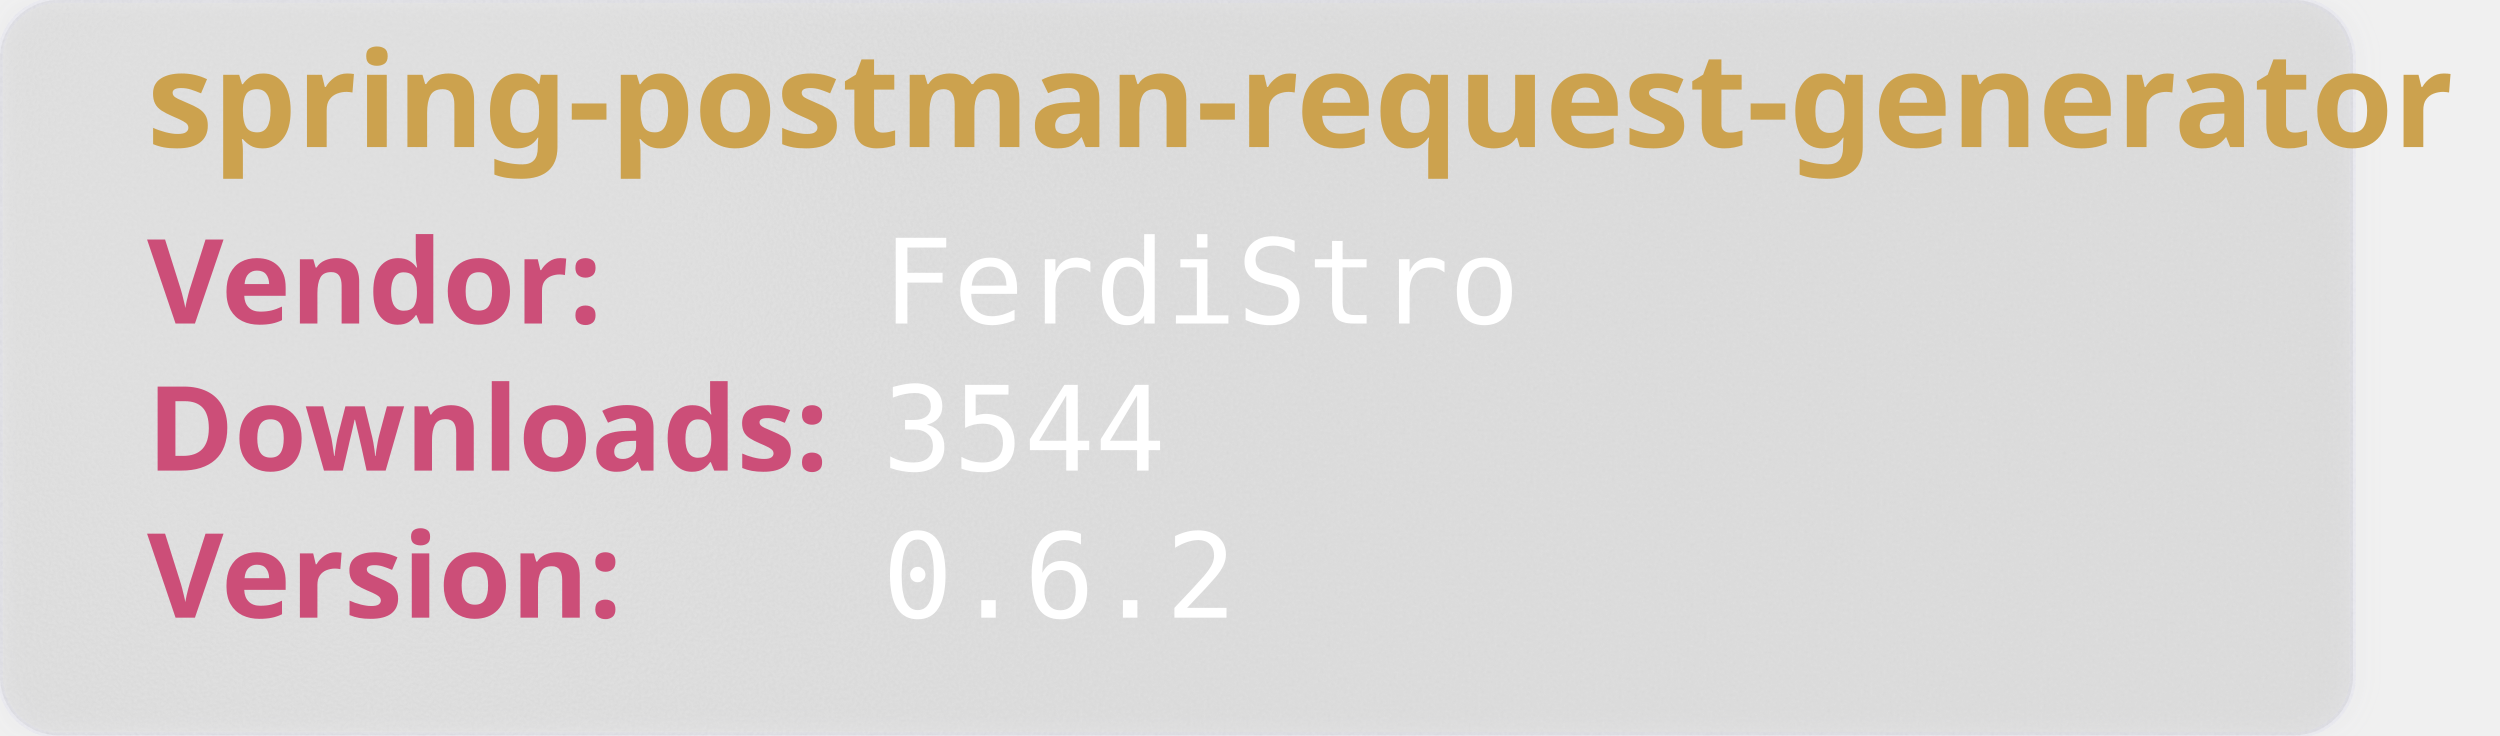
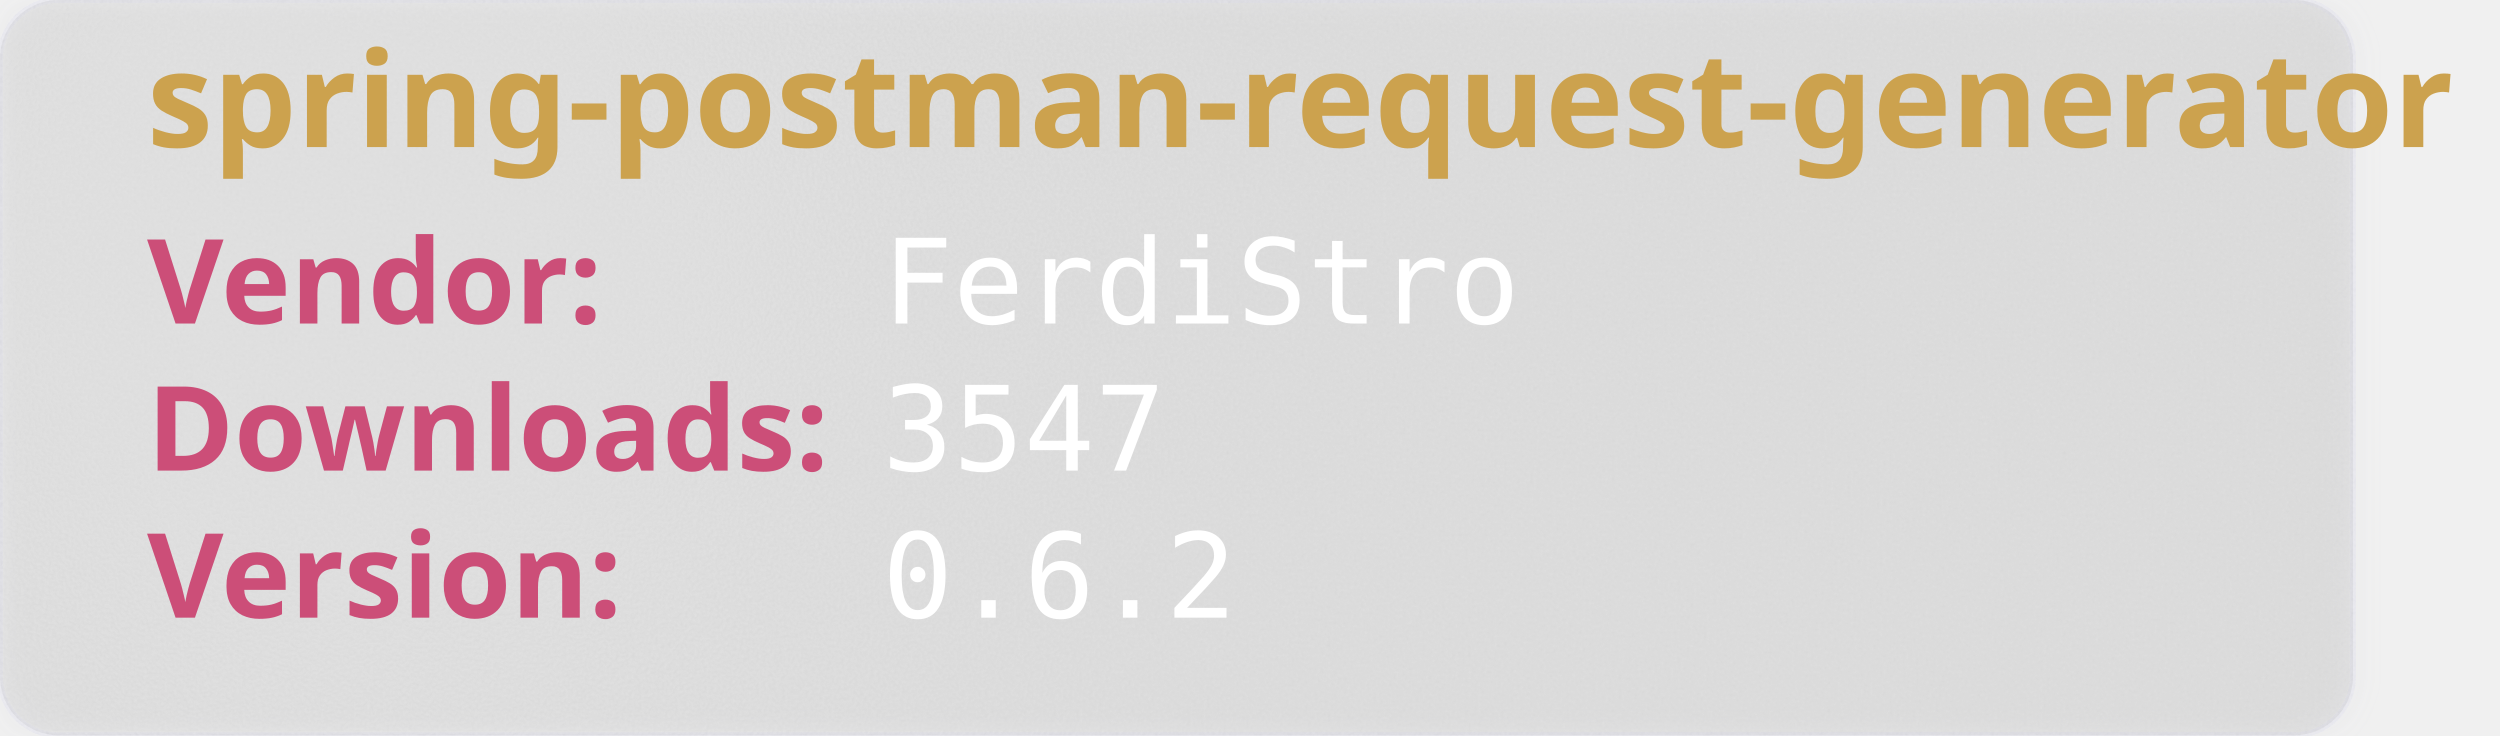
<svg xmlns="http://www.w3.org/2000/svg" width="850" height="250" viewBox="0 0 850 250" aria-hidden="true">
  <style>
        .heavy {
        font-weight: bold;
        font-family: "Orbitron", sans-serif;
        font-size: 2.5rem;
        }
    </style>
  <defs>
    <filter id="glass" x="-10%" y="-10%" width="120%" height="120%">
      <feGaussianBlur in="SourceGraphic" stdDeviation="4" result="blur" />
      <feTurbulence type="fractalNoise" baseFrequency="0.9" numOctaves="1" seed="3" result="noise" />
      <feColorMatrix type="saturate" values="0" in="noise" result="noiseGray" />
      <feComposite in="noiseGray" in2="SourceAlpha" operator="in" result="noiseClipped" />
      <feBlend in="blur" in2="noiseClipped" mode="overlay" result="glassBase" />
      <feSpecularLighting in="noiseClipped" surfaceScale="3" specularConstant="1.2" specularExponent="20" lighting-color="#ffffff" result="lightRaw">
        <fePointLight x="120" y="80" z="200" />
      </feSpecularLighting>
      <feComposite in="lightRaw" in2="SourceAlpha" operator="in" result="light" />
      <feBlend in="glassBase" in2="light" mode="screen" result="glassLit" />
      <feColorMatrix type="matrix" values="1 0 0 0 0                                0 1 0 0 0                                0 0 1 0 0                                0 0 0 0.55 0" in="glassLit" result="glassFinal" />
      <feMerge>
        <feMergeNode in="glassFinal" />
        <feMergeNode in="SourceGraphic" />
      </feMerge>
    </filter>
  </defs>
  <rect width="800" height="250" rx="20" fill="rgb(101,109,107, 0.1)" stroke-width="2" stroke="rgba(221, 221, 245, 0.2)" filter="url(#glass)" />
  <text class="heavy" font-family="monospace" x="50" y="50" fill="#CCA24E" font-size="45" style="test:bold">
        spring-postman-request-generator
    </text>
  <text class="heavy" font-family="monospace" x="50" y="110" fill="#CC4E78" font-size="40">
        Vendor:
    </text>
  <text font-family="monospace" x="300" y="110" fill="#fff" font-size="40">
       FerdiStro
    </text>
  <text class="heavy" font-family="monospace" x="50" y="160" fill="#CC4E78" font-size="40">
        Downloads:
    </text>
  <text font-family="monospace" x="300" y="160" fill="#fff" font-size="40">
-         3544
+         3547
    </text>
  <text class="heavy" font-family="monospace" x="50" y="210" fill="#CC4E78" font-size="40">
        Version:
    </text>
  <text font-family="monospace" x="300" y="210" fill="#fff" font-size="40">
      0.6.2
    </text>
</svg>
